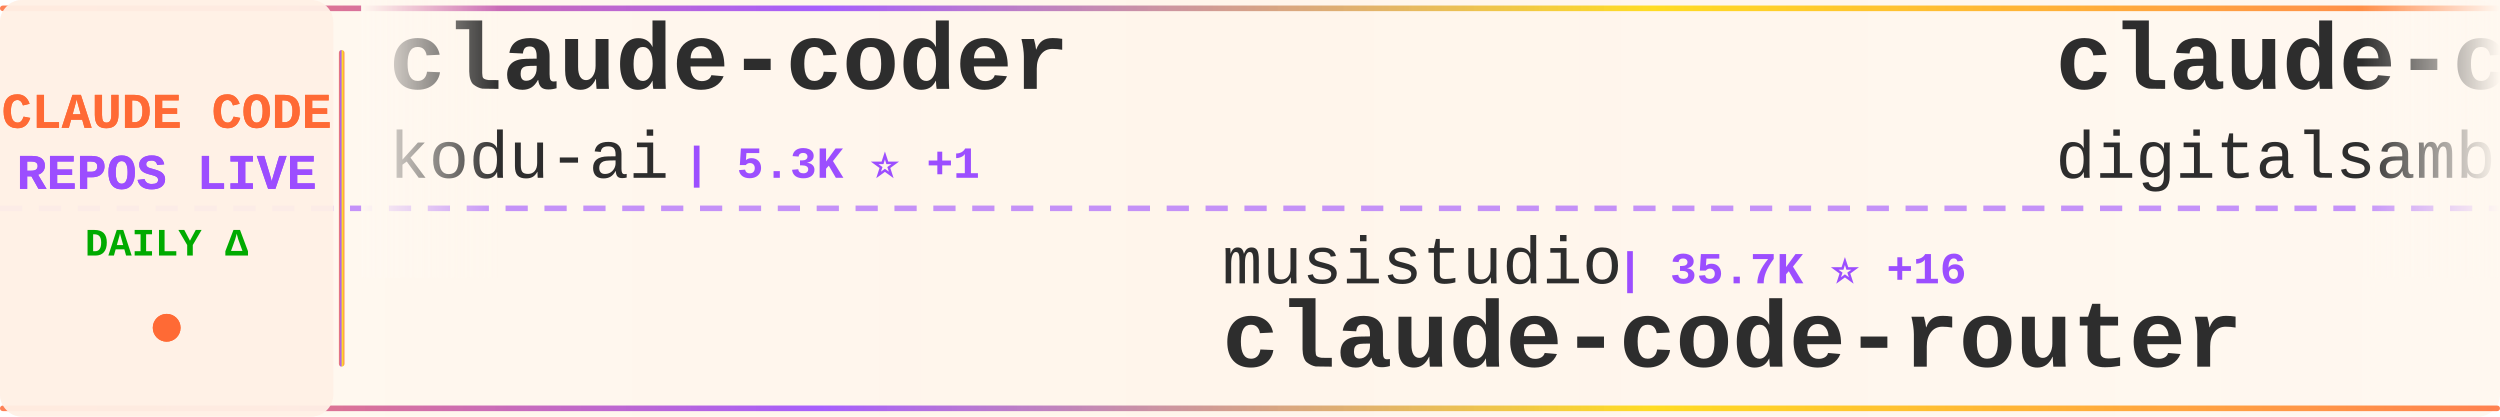
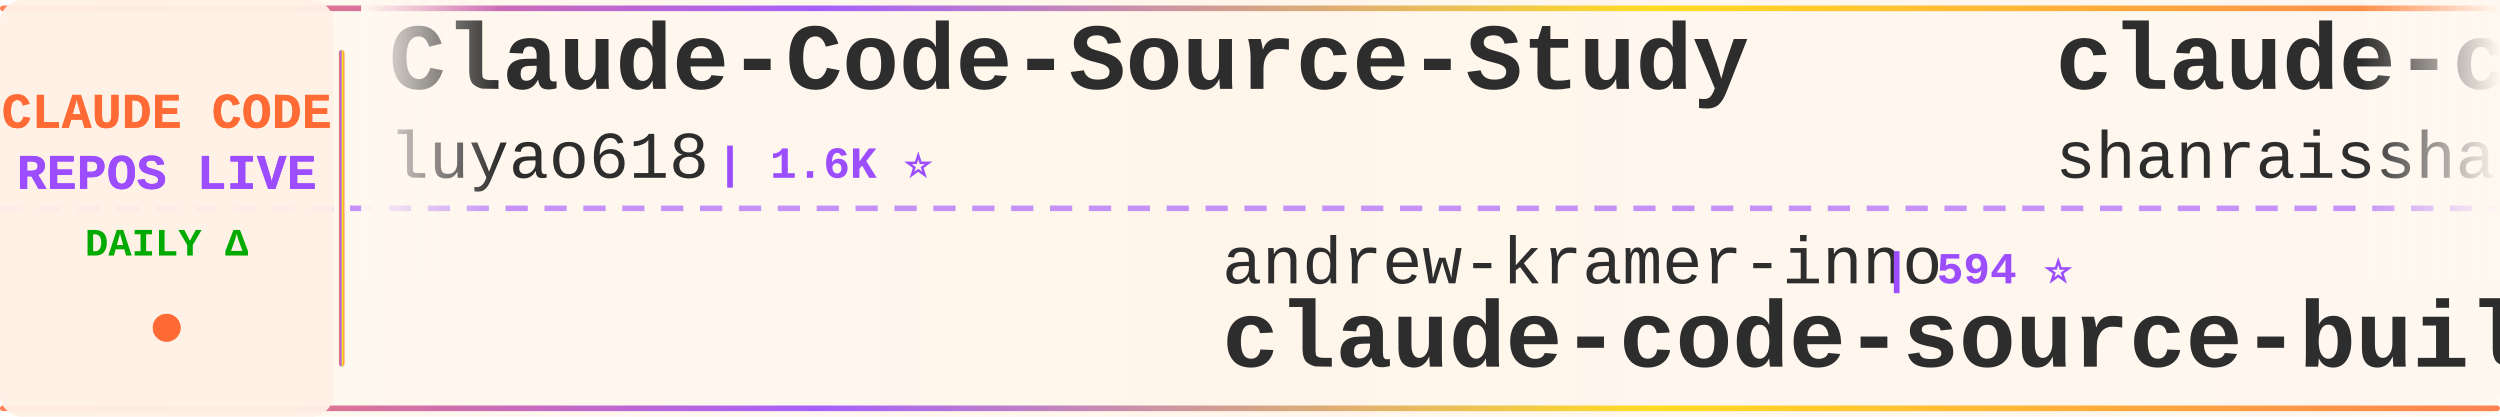
<svg xmlns="http://www.w3.org/2000/svg" width="900" height="150">
  <defs>
    <linearGradient id="tickerBg" x1="0%" y1="0%" x2="100%" y2="0%">
      <stop offset="0%" style="stop-color:#fff8f0;stop-opacity:0.98" />
      <stop offset="50%" style="stop-color:#fff5eb;stop-opacity:1" />
      <stop offset="100%" style="stop-color:#fff8f0;stop-opacity:0.98" />
    </linearGradient>
    <linearGradient id="borderGrad" x1="0%" y1="0%" x2="100%" y2="0%">
      <stop offset="0%" style="stop-color:#FF6B35;stop-opacity:0.85">
        <animate attributeName="stop-opacity" values="0.85;1;0.85" dur="2s" repeatCount="indefinite" />
      </stop>
      <stop offset="33%" style="stop-color:#9C4EFF;stop-opacity:0.9">
        <animate attributeName="stop-opacity" values="0.9;1;0.9" dur="2.2s" repeatCount="indefinite" />
      </stop>
      <stop offset="66%" style="stop-color:#FFD700;stop-opacity:0.85">
        <animate attributeName="stop-opacity" values="0.85;1;0.85" dur="1.8s" repeatCount="indefinite" />
      </stop>
      <stop offset="100%" style="stop-color:#FF6B35;stop-opacity:0.85">
        <animate attributeName="stop-opacity" values="0.85;1;0.85" dur="2s" repeatCount="indefinite" />
      </stop>
    </linearGradient>
    <filter id="textGlow">
      <feGaussianBlur stdDeviation="0.15" result="coloredBlur" />
      <feMerge>
        <feMergeNode in="coloredBlur" />
        <feMergeNode in="SourceGraphic" />
      </feMerge>
    </filter>
    <filter id="metricGlow">
      <feGaussianBlur stdDeviation="0.2" result="coloredBlur" />
      <feMerge>
        <feMergeNode in="coloredBlur" />
        <feMergeNode in="SourceGraphic" />
      </feMerge>
    </filter>
    <linearGradient id="leftFade" x1="0%" y1="0%" x2="100%" y2="0%">
      <stop offset="0%" style="stop-color:#fff8f0;stop-opacity:1" />
      <stop offset="100%" style="stop-color:#fff8f0;stop-opacity:0" />
    </linearGradient>
    <linearGradient id="rightFade" x1="0%" y1="0%" x2="100%" y2="0%">
      <stop offset="0%" style="stop-color:#fff8f0;stop-opacity:0" />
      <stop offset="100%" style="stop-color:#fff8f0;stop-opacity:1" />
    </linearGradient>
  </defs>
  <rect width="900" height="150" fill="url(#tickerBg)" rx="8" />
  <rect x="0" y="2" width="900" height="2" fill="url(#borderGrad)" rx="1" />
  <rect x="0" y="146" width="900" height="2" fill="url(#borderGrad)" rx="1" />
  <line x1="0" y1="75" x2="900" y2="75" stroke="#9C4EFF" stroke-width="2" stroke-dasharray="8 6" opacity="0.6" />
  <rect x="0" y="0" width="120" height="150" fill="#fff0e6" opacity="0.95" rx="8" />
  <text x="60" y="46" font-family="'Courier New', monospace" font-size="18" font-weight="bold" fill="#FF6B35" text-anchor="middle" filter="url(#textGlow)">
    CLAUDE CODE
  </text>
  <text x="60" y="68" font-family="'Courier New', monospace" font-size="18" font-weight="bold" fill="#9C4EFF" text-anchor="middle" filter="url(#textGlow)">
    REPOS LIVE
  </text>
  <text x="60" y="92" font-family="'Courier New', monospace" font-size="14" font-weight="bold" fill="#00aa00" text-anchor="middle">
    DAILY Δ
  </text>
  <circle cx="60" cy="118" r="5" fill="#FF6B35" filter="url(#metricGlow)">
    <animate attributeName="r" values="4;6;4" dur="1.5s" repeatCount="indefinite" />
    <animate attributeName="opacity" values="0.6;1;0.6" dur="1.5s" repeatCount="indefinite" />
  </circle>
  <rect x="122" y="18" width="2" height="114" fill="url(#borderGrad)" rx="1" />
  <clipPath id="tickerClip">
    <rect x="130" y="0" width="770" height="150" />
  </clipPath>
  <g clip-path="url(#tickerClip)">
    <g id="tickerItems">
      <animateTransform attributeName="transform" attributeType="XML" type="translate" from="0 0" to="-3000 0" dur="54s" repeatCount="indefinite" />
      <g transform="translate(0, 0)">
-         <text x="140" y="32" font-family="'Courier New', monospace" font-size="34" font-weight="bold" fill="#2d2d2d">claude-coder</text>
-         <text x="140" y="64" font-family="'Courier New', monospace" font-size="24" font-weight="normal" fill="#2d2d2d" opacity="1.0">kodu-ai</text>
-         <text x="246" y="64" font-family="'Courier New', monospace" font-size="16" font-weight="bold" fill="#9C4EFF"> | 5.3K ⭐ +1</text>
+         <text x="140" y="32" font-family="'Courier New', monospace" font-size="34" font-weight="bold" fill="#2d2d2d">Claude-Code-Source-Study</text>
+         <text x="140" y="64" font-family="'Courier New', monospace" font-size="24" font-weight="normal" fill="#2d2d2d" opacity="1.0">luyao618</text>
+         <text x="258" y="64" font-family="'Courier New', monospace" font-size="16" font-weight="bold" fill="#9C4EFF"> | 1.6K ⭐</text>
      </g>
      <g transform="translate(300, 0)">
-         <text x="140" y="102" font-family="'Courier New', monospace" font-size="24" font-weight="normal" fill="#2d2d2d" opacity="1.0">musistudio</text>
-         <text x="282" y="102" font-family="'Courier New', monospace" font-size="16" font-weight="bold" fill="#9C4EFF"> | 35.7K ⭐ +16</text>
-         <text x="140" y="132" font-family="'Courier New', monospace" font-size="34" font-weight="bold" fill="#2d2d2d">claude-code-router</text>
+         <text x="140" y="102" font-family="'Courier New', monospace" font-size="24" font-weight="normal" fill="#2d2d2d" opacity="1.0">andrew-kramer-inno</text>
+         <text x="378" y="102" font-family="'Courier New', monospace" font-size="16" font-weight="bold" fill="#9C4EFF"> | 594 ⭐</text>
+         <text x="140" y="132" font-family="'Courier New', monospace" font-size="34" font-weight="bold" fill="#2d2d2d">claude-code-source-build</text>
      </g>
      <g transform="translate(600, 0)">
-         <text x="140" y="32" font-family="'Courier New', monospace" font-size="34" font-weight="bold" fill="#2d2d2d">claude-code-video-toolki...</text>
-         <text x="140" y="64" font-family="'Courier New', monospace" font-size="24" font-weight="normal" fill="#2d2d2d" opacity="1.0">digitalsamba</text>
-         <text x="306" y="64" font-family="'Courier New', monospace" font-size="16" font-weight="bold" fill="#9C4EFF"> | 1.7K ⭐ +5</text>
+         <text x="140" y="32" font-family="'Courier New', monospace" font-size="34" font-weight="bold" fill="#2d2d2d">claude-code-best-practic...</text>
+         <text x="140" y="64" font-family="'Courier New', monospace" font-size="24" font-weight="normal" fill="#2d2d2d" opacity="1.0">shanraisshan</text>
+         <text x="306" y="64" font-family="'Courier New', monospace" font-size="16" font-weight="bold" fill="#9C4EFF"> | 62.5K ⭐ +50</text>
      </g>
      <g transform="translate(900, 0)">
-         <text x="140" y="102" font-family="'Courier New', monospace" font-size="24" font-weight="normal" fill="#2d2d2d" opacity="1.0">chauncygu</text>
-         <text x="270" y="102" font-family="'Courier New', monospace" font-size="16" font-weight="bold" fill="#9C4EFF"> | 2.8K ⭐ +2</text>
-         <text x="140" y="132" font-family="'Courier New', monospace" font-size="34" font-weight="bold" fill="#2d2d2d">collection-claude-code-s...</text>
+         <text x="140" y="102" font-family="'Courier New', monospace" font-size="24" font-weight="normal" fill="#2d2d2d" opacity="1.0">guanshan</text>
+         <text x="258" y="102" font-family="'Courier New', monospace" font-size="16" font-weight="bold" fill="#9C4EFF"> | 61 ⭐</text>
+         <text x="140" y="132" font-family="'Courier New', monospace" font-size="34" font-weight="bold" fill="#2d2d2d">ClaudeCode</text>
      </g>
      <g transform="translate(1200, 0)">
-         <text x="140" y="32" font-family="'Courier New', monospace" font-size="34" font-weight="bold" fill="#2d2d2d">claude-code-book</text>
-         <text x="140" y="64" font-family="'Courier New', monospace" font-size="24" font-weight="normal" fill="#2d2d2d" opacity="1.0">lintsinghua</text>
-         <text x="294" y="64" font-family="'Courier New', monospace" font-size="16" font-weight="bold" fill="#9C4EFF"> | 3.9K ⭐ +4</text>
+         <text x="140" y="32" font-family="'Courier New', monospace" font-size="34" font-weight="bold" fill="#2d2d2d">awesome-claude-code</text>
+         <text x="140" y="64" font-family="'Courier New', monospace" font-size="24" font-weight="normal" fill="#2d2d2d" opacity="1.0">jqueryscript</text>
+         <text x="306" y="64" font-family="'Courier New', monospace" font-size="16" font-weight="bold" fill="#9C4EFF"> | 466 ⭐ +3</text>
      </g>
      <g transform="translate(1500, 0)">
-         <text x="140" y="102" font-family="'Courier New', monospace" font-size="24" font-weight="normal" fill="#2d2d2d" opacity="1.0">OneRedOak</text>
-         <text x="270" y="102" font-family="'Courier New', monospace" font-size="16" font-weight="bold" fill="#9C4EFF"> | 3.9K ⭐ +1</text>
-         <text x="140" y="132" font-family="'Courier New', monospace" font-size="34" font-weight="bold" fill="#2d2d2d">claude-code-workflows</text>
+         <text x="140" y="102" font-family="'Courier New', monospace" font-size="24" font-weight="normal" fill="#2d2d2d" opacity="1.0">sugyan</text>
+         <text x="234" y="102" font-family="'Courier New', monospace" font-size="16" font-weight="bold" fill="#9C4EFF"> | 1.1K ⭐</text>
+         <text x="140" y="132" font-family="'Courier New', monospace" font-size="34" font-weight="bold" fill="#2d2d2d">claude-code-webui</text>
      </g>
      <g transform="translate(1800, 0)">
-         <text x="140" y="32" font-family="'Courier New', monospace" font-size="34" font-weight="bold" fill="#2d2d2d">claude-code-hub</text>
-         <text x="140" y="64" font-family="'Courier New', monospace" font-size="24" font-weight="normal" fill="#2d2d2d" opacity="1.0">ding113</text>
-         <text x="246" y="64" font-family="'Courier New', monospace" font-size="16" font-weight="bold" fill="#9C4EFF"> | 3.2K ⭐</text>
+         <text x="140" y="32" font-family="'Courier New', monospace" font-size="34" font-weight="bold" fill="#2d2d2d">claude-code-source-code-...</text>
+         <text x="140" y="64" font-family="'Courier New', monospace" font-size="24" font-weight="normal" fill="#2d2d2d" opacity="1.0">ghuntley</text>
+         <text x="258" y="64" font-family="'Courier New', monospace" font-size="16" font-weight="bold" fill="#9C4EFF"> | 987 ⭐</text>
      </g>
      <g transform="translate(2100, 0)">
-         <text x="140" y="102" font-family="'Courier New', monospace" font-size="24" font-weight="normal" fill="#2d2d2d" opacity="1.0">jqueryscript</text>
-         <text x="306" y="102" font-family="'Courier New', monospace" font-size="16" font-weight="bold" fill="#9C4EFF"> | 464 ⭐ +1</text>
-         <text x="140" y="132" font-family="'Courier New', monospace" font-size="34" font-weight="bold" fill="#2d2d2d">awesome-claude-code</text>
+         <text x="140" y="102" font-family="'Courier New', monospace" font-size="24" font-weight="normal" fill="#2d2d2d" opacity="1.0">Windy3f3f3f3f</text>
+         <text x="318" y="102" font-family="'Courier New', monospace" font-size="16" font-weight="bold" fill="#9C4EFF"> | 2.3K ⭐ +8</text>
+         <text x="140" y="132" font-family="'Courier New', monospace" font-size="34" font-weight="bold" fill="#2d2d2d">claude-code-from-scratch</text>
      </g>
      <g transform="translate(2400, 0)">
-         <text x="140" y="32" font-family="'Courier New', monospace" font-size="34" font-weight="bold" fill="#2d2d2d">arcads-claude-code</text>
-         <text x="140" y="64" font-family="'Courier New', monospace" font-size="24" font-weight="normal" fill="#2d2d2d" opacity="1.0">krusemediallc</text>
-         <text x="318" y="64" font-family="'Courier New', monospace" font-size="16" font-weight="bold" fill="#9C4EFF"> | 1.0K ⭐ +4</text>
+         <text x="140" y="32" font-family="'Courier New', monospace" font-size="34" font-weight="bold" fill="#2d2d2d">collection-claude-code-s...</text>
+         <text x="140" y="64" font-family="'Courier New', monospace" font-size="24" font-weight="normal" fill="#2d2d2d" opacity="1.0">chauncygu</text>
+         <text x="270" y="64" font-family="'Courier New', monospace" font-size="16" font-weight="bold" fill="#9C4EFF"> | 2.8K ⭐ +1</text>
      </g>
      <g transform="translate(2700, 0)">
-         <text x="140" y="102" font-family="'Courier New', monospace" font-size="24" font-weight="normal" fill="#2d2d2d" opacity="1.0">liuup</text>
-         <text x="222" y="102" font-family="'Courier New', monospace" font-size="16" font-weight="bold" fill="#9C4EFF"> | 3.5K ⭐ +5</text>
-         <text x="140" y="132" font-family="'Courier New', monospace" font-size="34" font-weight="bold" fill="#2d2d2d">claude-code-analysis</text>
+         <text x="140" y="102" font-family="'Courier New', monospace" font-size="24" font-weight="normal" fill="#2d2d2d" opacity="1.0">hangsman</text>
+         <text x="258" y="102" font-family="'Courier New', monospace" font-size="16" font-weight="bold" fill="#9C4EFF"> | 787 ⭐</text>
+         <text x="140" y="132" font-family="'Courier New', monospace" font-size="34" font-weight="bold" fill="#2d2d2d">claude-code-source</text>
      </g>
      <g transform="translate(3000, 0)">
-         <text x="140" y="32" font-family="'Courier New', monospace" font-size="34" font-weight="bold" fill="#2d2d2d">claude-coder</text>
-         <text x="140" y="64" font-family="'Courier New', monospace" font-size="24" font-weight="normal" fill="#2d2d2d" opacity="1.0">kodu-ai</text>
-         <text x="246" y="64" font-family="'Courier New', monospace" font-size="16" font-weight="bold" fill="#9C4EFF"> | 5.3K ⭐ +1</text>
+         <text x="140" y="32" font-family="'Courier New', monospace" font-size="34" font-weight="bold" fill="#2d2d2d">Claude-Code-Source-Study</text>
+         <text x="140" y="64" font-family="'Courier New', monospace" font-size="24" font-weight="normal" fill="#2d2d2d" opacity="1.0">luyao618</text>
+         <text x="258" y="64" font-family="'Courier New', monospace" font-size="16" font-weight="bold" fill="#9C4EFF"> | 1.6K ⭐</text>
      </g>
      <g transform="translate(3300, 0)">
-         <text x="140" y="102" font-family="'Courier New', monospace" font-size="24" font-weight="normal" fill="#2d2d2d" opacity="1.0">musistudio</text>
-         <text x="282" y="102" font-family="'Courier New', monospace" font-size="16" font-weight="bold" fill="#9C4EFF"> | 35.7K ⭐ +16</text>
-         <text x="140" y="132" font-family="'Courier New', monospace" font-size="34" font-weight="bold" fill="#2d2d2d">claude-code-router</text>
+         <text x="140" y="102" font-family="'Courier New', monospace" font-size="24" font-weight="normal" fill="#2d2d2d" opacity="1.0">andrew-kramer-inno</text>
+         <text x="378" y="102" font-family="'Courier New', monospace" font-size="16" font-weight="bold" fill="#9C4EFF"> | 594 ⭐</text>
+         <text x="140" y="132" font-family="'Courier New', monospace" font-size="34" font-weight="bold" fill="#2d2d2d">claude-code-source-build</text>
      </g>
      <g transform="translate(3600, 0)">
-         <text x="140" y="32" font-family="'Courier New', monospace" font-size="34" font-weight="bold" fill="#2d2d2d">claude-code-video-toolki...</text>
-         <text x="140" y="64" font-family="'Courier New', monospace" font-size="24" font-weight="normal" fill="#2d2d2d" opacity="1.0">digitalsamba</text>
-         <text x="306" y="64" font-family="'Courier New', monospace" font-size="16" font-weight="bold" fill="#9C4EFF"> | 1.7K ⭐ +5</text>
+         <text x="140" y="32" font-family="'Courier New', monospace" font-size="34" font-weight="bold" fill="#2d2d2d">claude-code-best-practic...</text>
+         <text x="140" y="64" font-family="'Courier New', monospace" font-size="24" font-weight="normal" fill="#2d2d2d" opacity="1.0">shanraisshan</text>
+         <text x="306" y="64" font-family="'Courier New', monospace" font-size="16" font-weight="bold" fill="#9C4EFF"> | 62.5K ⭐ +50</text>
      </g>
      <g transform="translate(3900, 0)">
-         <text x="140" y="102" font-family="'Courier New', monospace" font-size="24" font-weight="normal" fill="#2d2d2d" opacity="1.0">chauncygu</text>
-         <text x="270" y="102" font-family="'Courier New', monospace" font-size="16" font-weight="bold" fill="#9C4EFF"> | 2.8K ⭐ +2</text>
-         <text x="140" y="132" font-family="'Courier New', monospace" font-size="34" font-weight="bold" fill="#2d2d2d">collection-claude-code-s...</text>
+         <text x="140" y="102" font-family="'Courier New', monospace" font-size="24" font-weight="normal" fill="#2d2d2d" opacity="1.0">guanshan</text>
+         <text x="258" y="102" font-family="'Courier New', monospace" font-size="16" font-weight="bold" fill="#9C4EFF"> | 61 ⭐</text>
+         <text x="140" y="132" font-family="'Courier New', monospace" font-size="34" font-weight="bold" fill="#2d2d2d">ClaudeCode</text>
      </g>
    </g>
  </g>
  <rect x="130" y="0" width="50" height="100" fill="url(#leftFade)" />
  <rect x="850" y="0" width="50" height="100" fill="url(#rightFade)" />
</svg>
